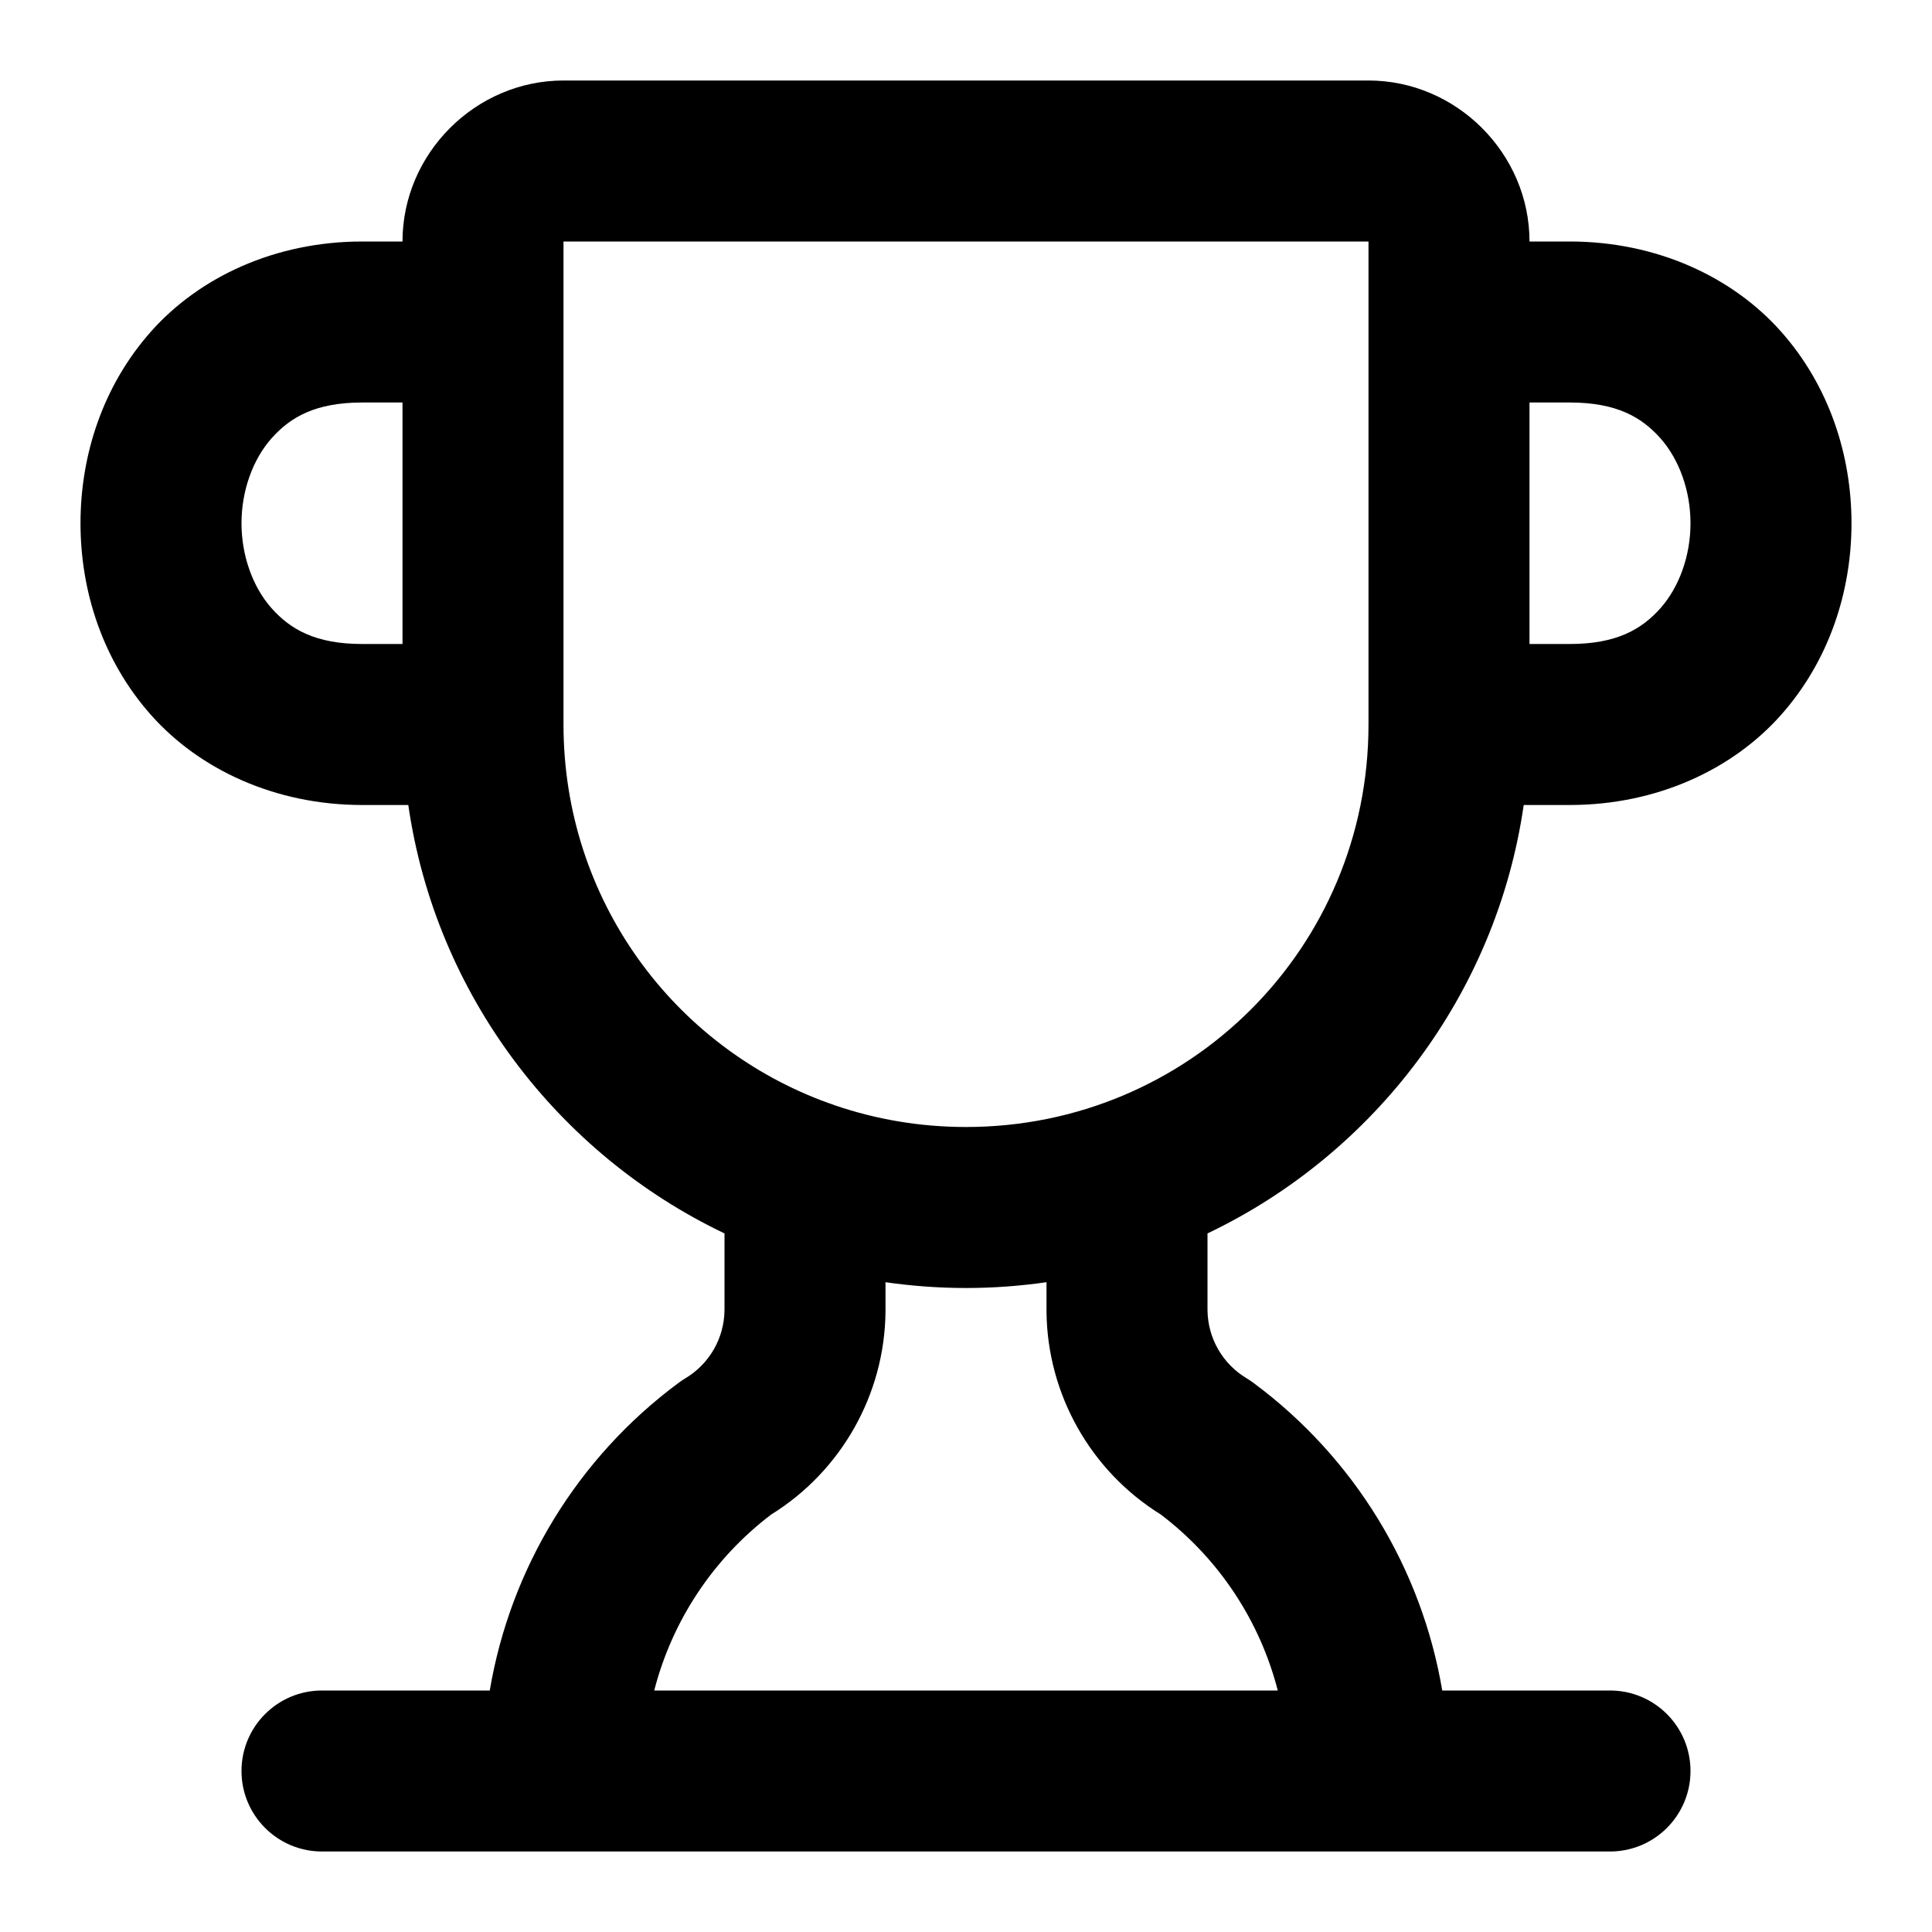
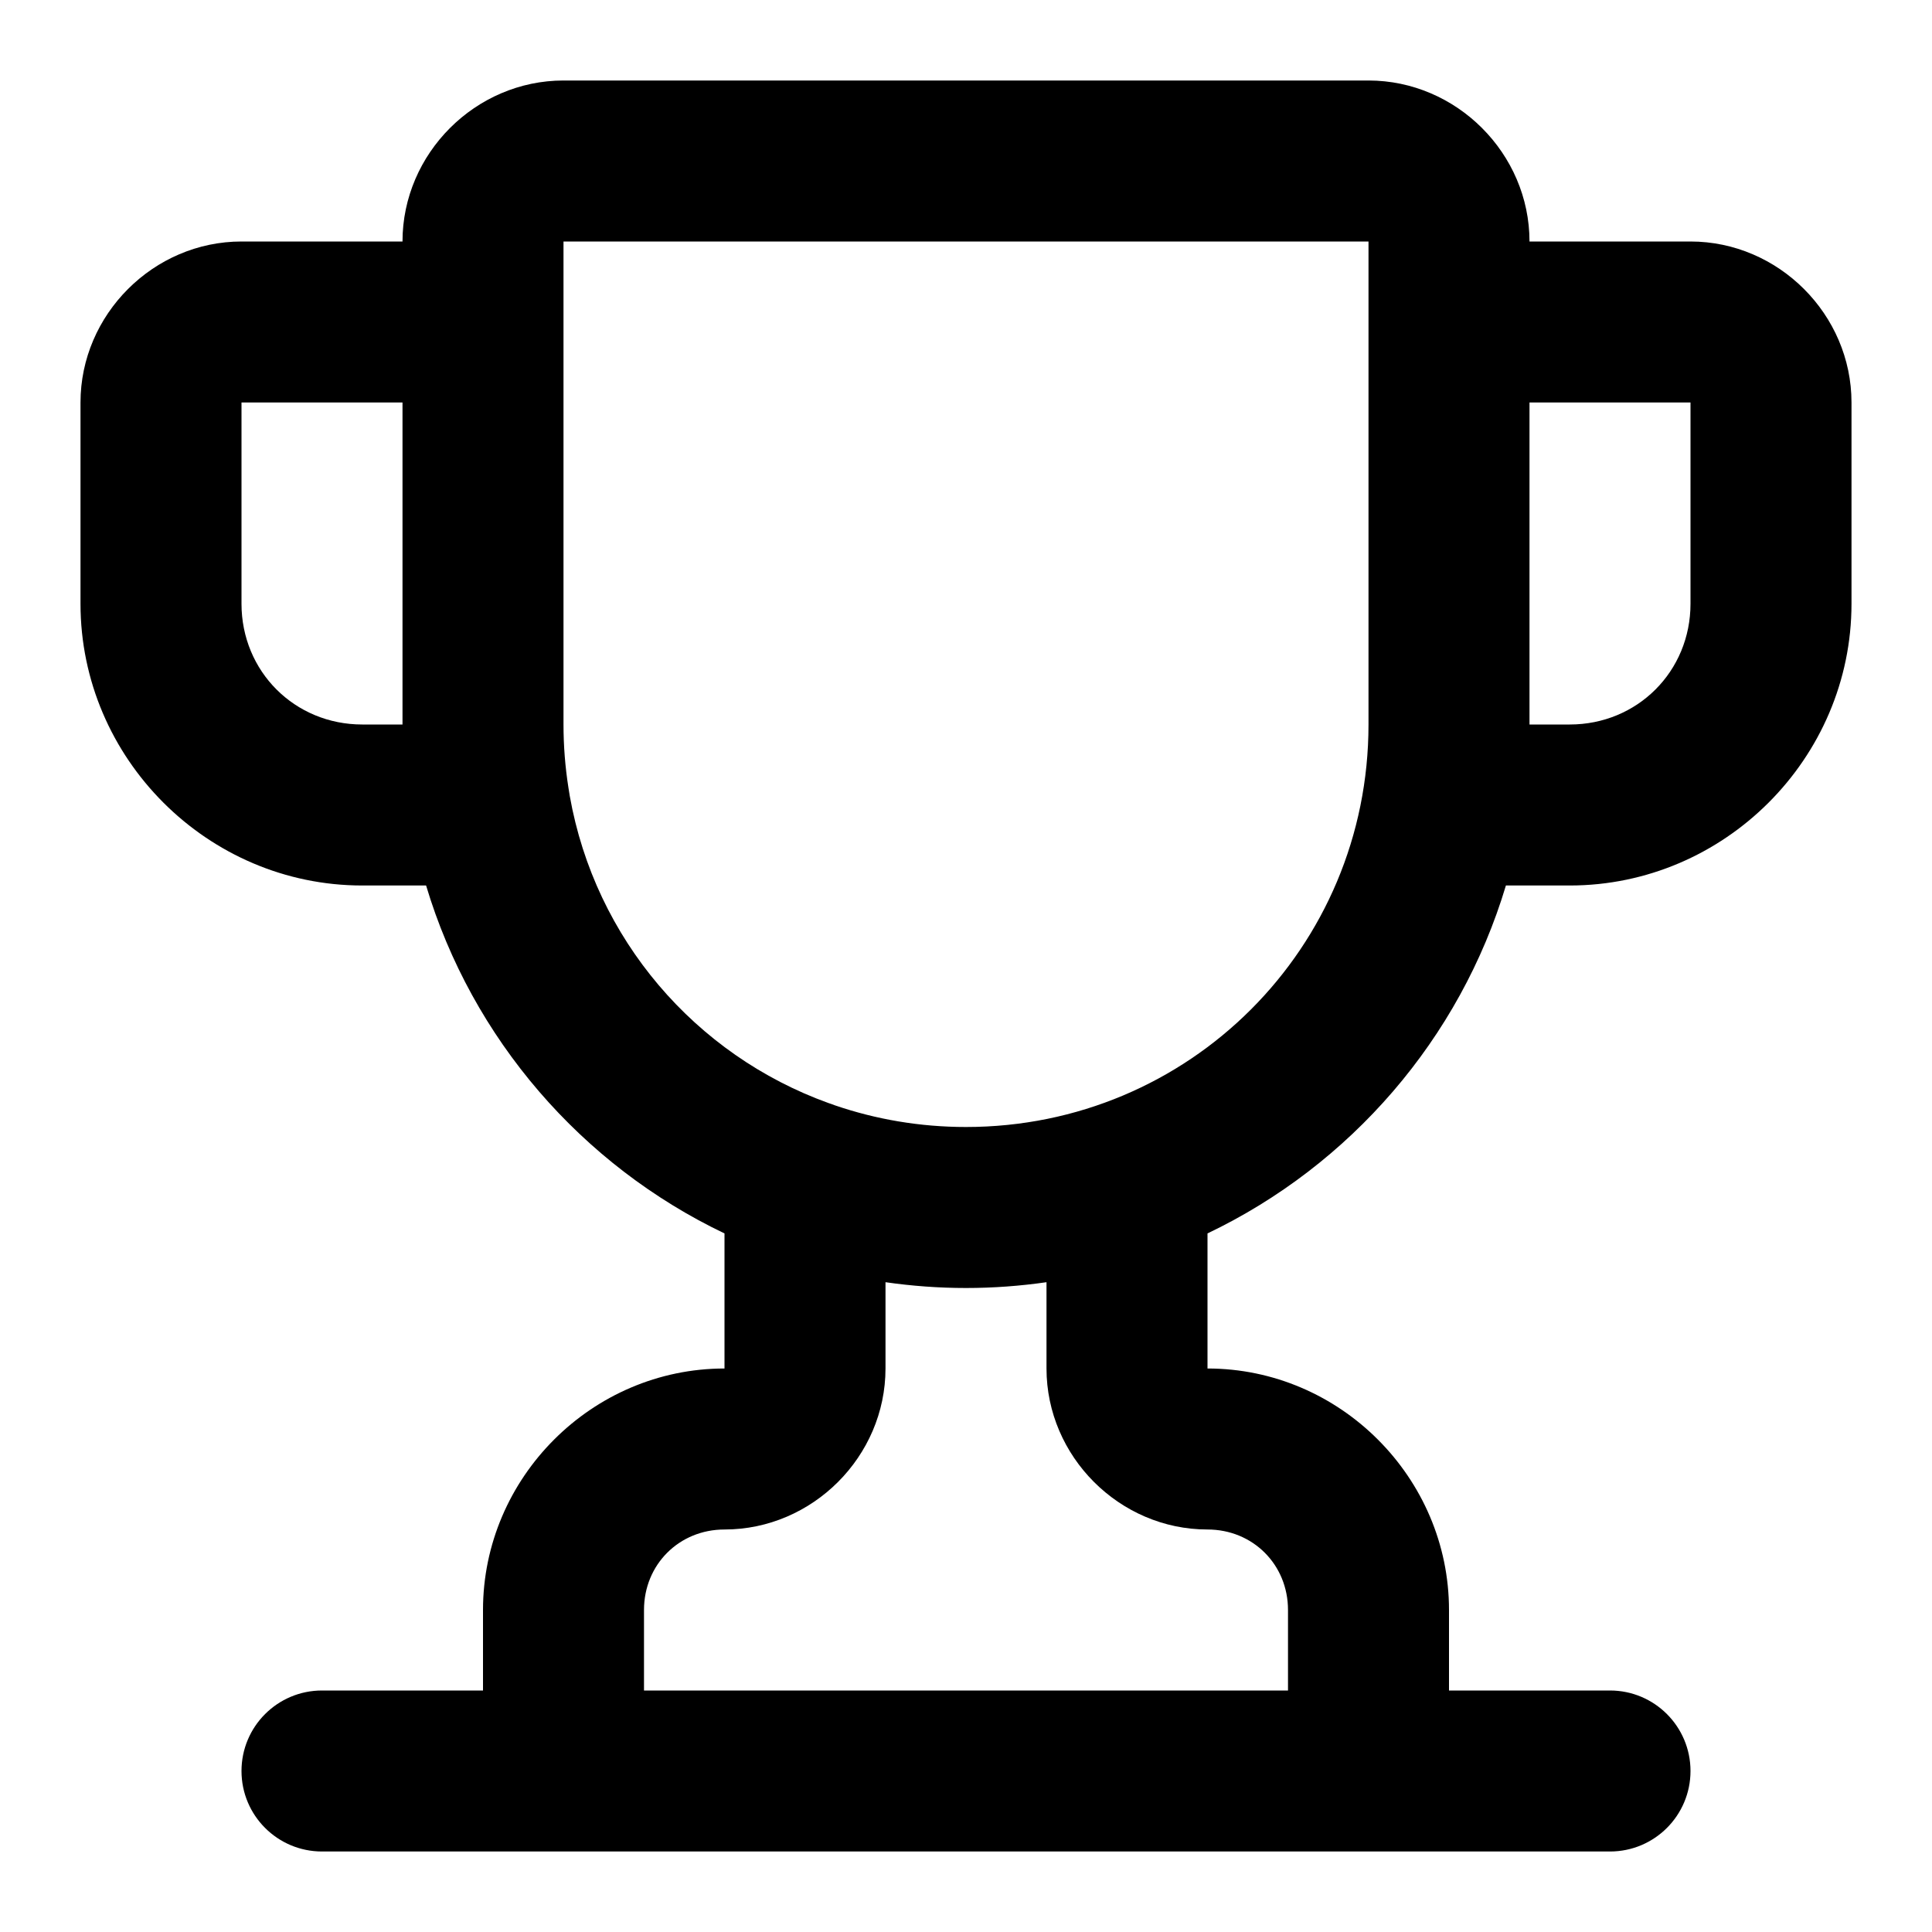
- <svg xmlns="http://www.w3.org/2000/svg" width="24" height="24" viewBox="0 0 24 24" fill="currentColor" tags="prize,sports,winner,achievement,award,champion,celebration,victory" categories="sports,gaming">
-   <path d="M 7 1 C 5.907 1 5 1.907 5 3 L 4.5 3 C 3.417 3 2.477 3.442 1.877 4.117 C 1.277 4.792 1 5.653 1 6.5 C 1 7.347 1.277 8.208 1.877 8.883 C 2.477 9.558 3.417 10 4.5 10 L 5.072 10 C 5.411 12.351 6.927 14.333 9 15.322 L 9 16.275 C 8.996 16.625 8.812 16.944 8.512 17.123 A 1 1 0 0 0 8.43 17.178 C 7.174 18.108 6.34 19.483 6.084 21 L 4 21 A 1 1 0 0 0 3 22 A 1 1 0 0 0 4 23 L 20 23 A 1 1 0 0 0 21 22 A 1 1 0 0 0 20 21 L 17.916 21 C 17.66 19.483 16.826 18.108 15.57 17.178 A 1 1 0 0 0 15.488 17.123 C 15.188 16.944 15.004 16.625 15 16.275 L 15 15.322 C 17.073 14.333 18.589 12.351 18.928 10 L 19.5 10 C 20.583 10 21.523 9.558 22.123 8.883 C 22.723 8.208 23 7.347 23 6.5 C 23 5.653 22.723 4.792 22.123 4.117 C 21.523 3.442 20.583 3 19.5 3 L 19 3 C 19 1.907 18.093 1 17 1 L 7 1 z M 7 3 L 17 3 L 17 9 C 17 11.773 14.773 14 12 14 C 11.428 14 10.88 13.905 10.369 13.73 A 1 1 0 0 0 10.293 13.703 C 8.367 13.009 7 11.173 7 9 L 7 4 L 7 3 z M 4.5 5 L 5 5 L 5 8 L 4.5 8 C 3.917 8 3.606 7.817 3.373 7.555 C 3.14 7.292 3 6.903 3 6.5 C 3 6.097 3.14 5.708 3.373 5.445 C 3.606 5.183 3.917 5 4.5 5 z M 19 5 L 19.5 5 C 20.083 5 20.394 5.183 20.627 5.445 C 20.86 5.708 21 6.097 21 6.5 C 21 6.903 20.86 7.292 20.627 7.555 C 20.394 7.817 20.083 8 19.5 8 L 19 8 L 19 5 z M 11 15.928 C 11.327 15.975 11.661 16 12 16 C 12.339 16 12.673 15.975 13 15.928 L 13 16.285 A 1 1 0 0 0 13 16.297 C 13.011 17.323 13.55 18.275 14.42 18.814 C 15.144 19.364 15.651 20.137 15.873 21 L 8.127 21 C 8.349 20.137 8.856 19.364 9.58 18.814 C 10.45 18.275 10.989 17.323 11 16.297 A 1 1 0 0 0 11 16.285 L 11 15.928 z " />
+ <svg xmlns="http://www.w3.org/2000/svg" width="24" height="24" viewBox="0 0 24 24" fill="currentColor" tags="prize,sports,winner,achievement,award,champion,celebration,victory,competition,tournament,leaderboard,ranking,success,reward,cup,first,gold" categories="sports,gaming">
+   <path d="M 7 1 C 5.907 1 5 1.907 5 3 L 3 3 C 1.907 3 1 3.907 1 5 L 1 7.5 C 1 9.421 2.579 11 4.5 11 L 5.293 11 C 5.864 12.906 7.228 14.476 9 15.322 L 9 17 C 7.355 17 6 18.355 6 20 L 6 21 L 4 21 A 1 1 0 0 0 3 22 A 1 1 0 0 0 4 23 L 20 23 A 1 1 0 0 0 21 22 A 1 1 0 0 0 20 21 L 18 21 L 18 20 C 18 18.355 16.645 17 15 17 L 15 15.322 C 16.772 14.476 18.136 12.906 18.707 11 L 19.5 11 C 21.421 11 23 9.421 23 7.5 L 23 5 C 23 3.907 22.093 3 21 3 L 19 3 C 19 1.907 18.093 1 17 1 L 7 1 z M 7 3 L 17 3 L 17 9 C 17 11.773 14.773 14 12 14 C 11.428 14 10.88 13.905 10.369 13.73 A 1 1 0 0 0 10.293 13.703 C 8.636 13.106 7.393 11.664 7.078 9.889 C 7.072 9.854 7.066 9.818 7.061 9.783 C 7.021 9.528 7 9.267 7 9 L 7 4 L 7 3 z M 3 5 L 5 5 L 5 9 L 4.5 9 C 3.66 9 3 8.34 3 7.5 L 3 5 z M 19 5 L 21 5 L 21 7.5 C 21 8.34 20.34 9 19.5 9 L 19 9 L 19 5 z M 11 15.928 C 11.327 15.975 11.661 16 12 16 C 12.339 16 12.673 15.975 13 15.928 L 13 17 C 13 18.093 13.907 19 15 19 C 15.564 19 16 19.436 16 20 L 16 21 L 8 21 L 8 20 C 8 19.436 8.436 19 9 19 C 10.093 19 11 18.093 11 17 L 11 15.928 z " />
</svg>
